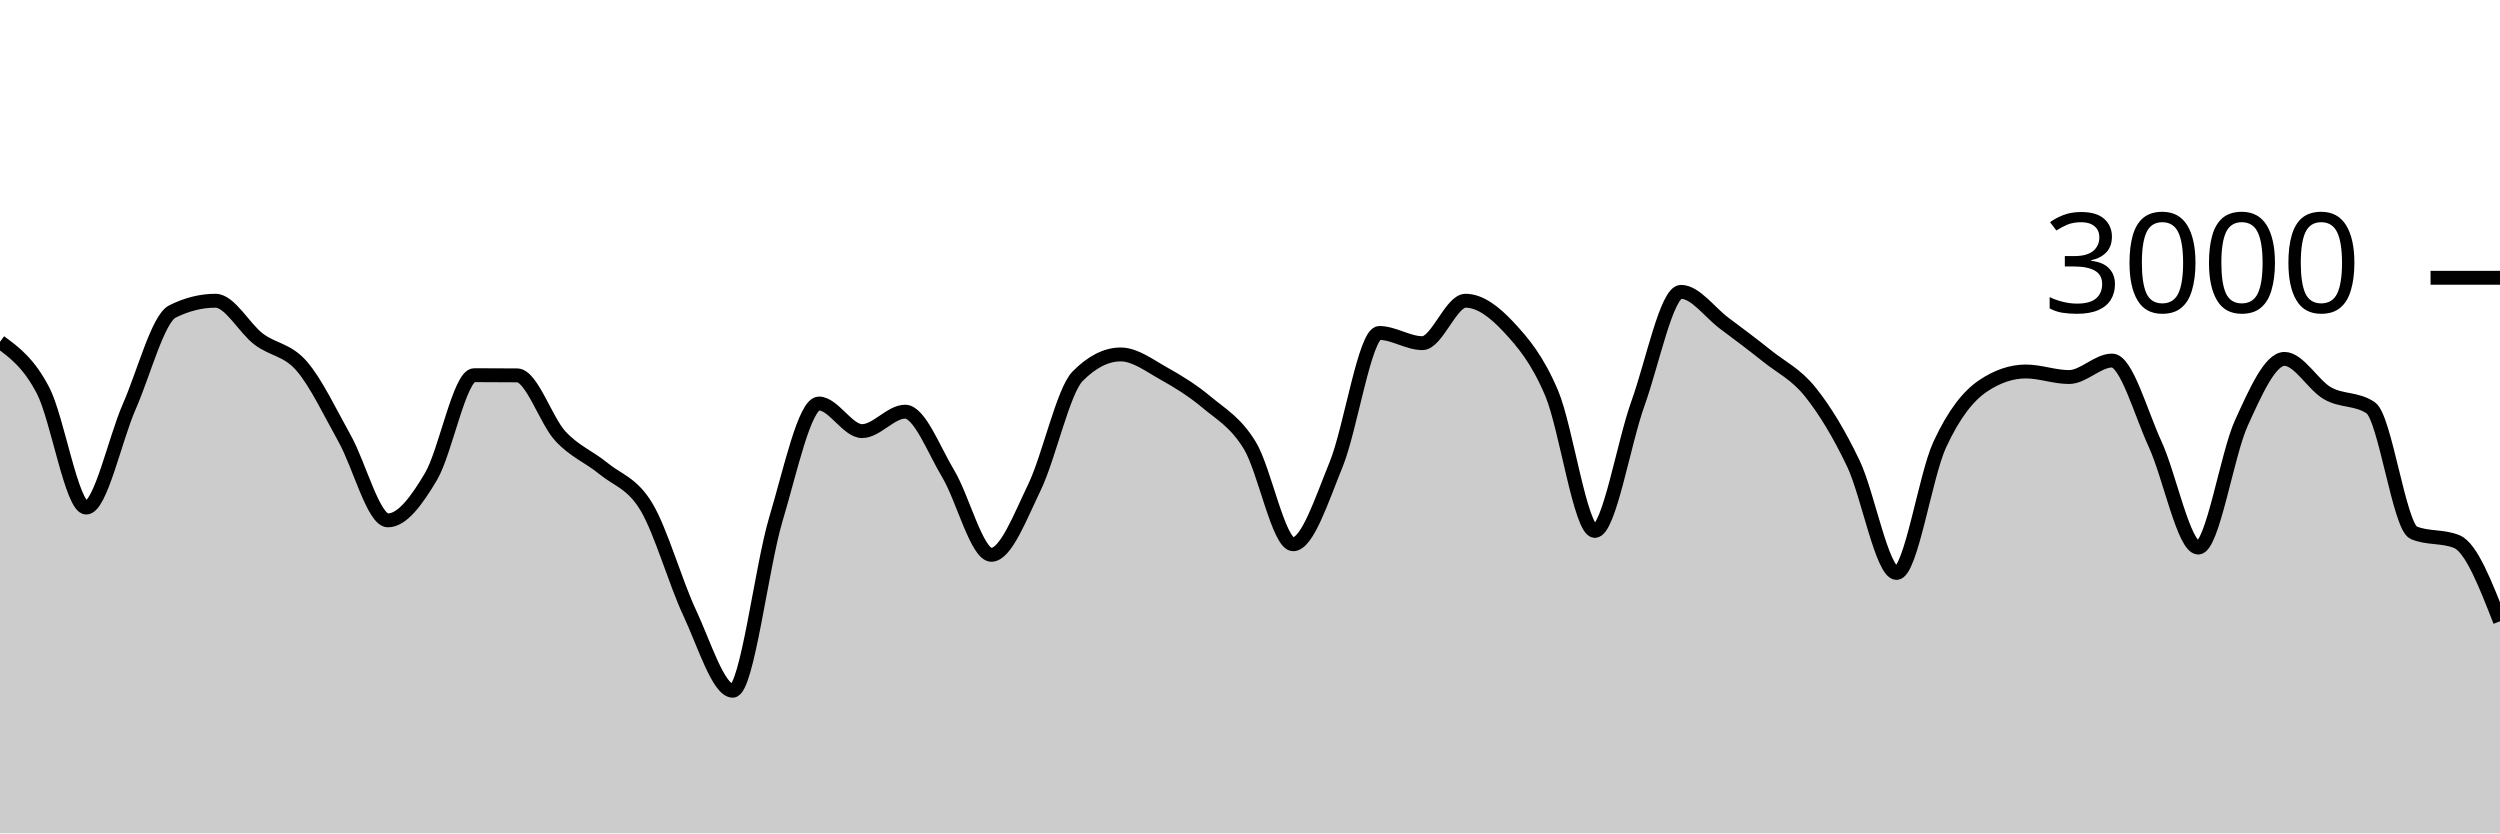
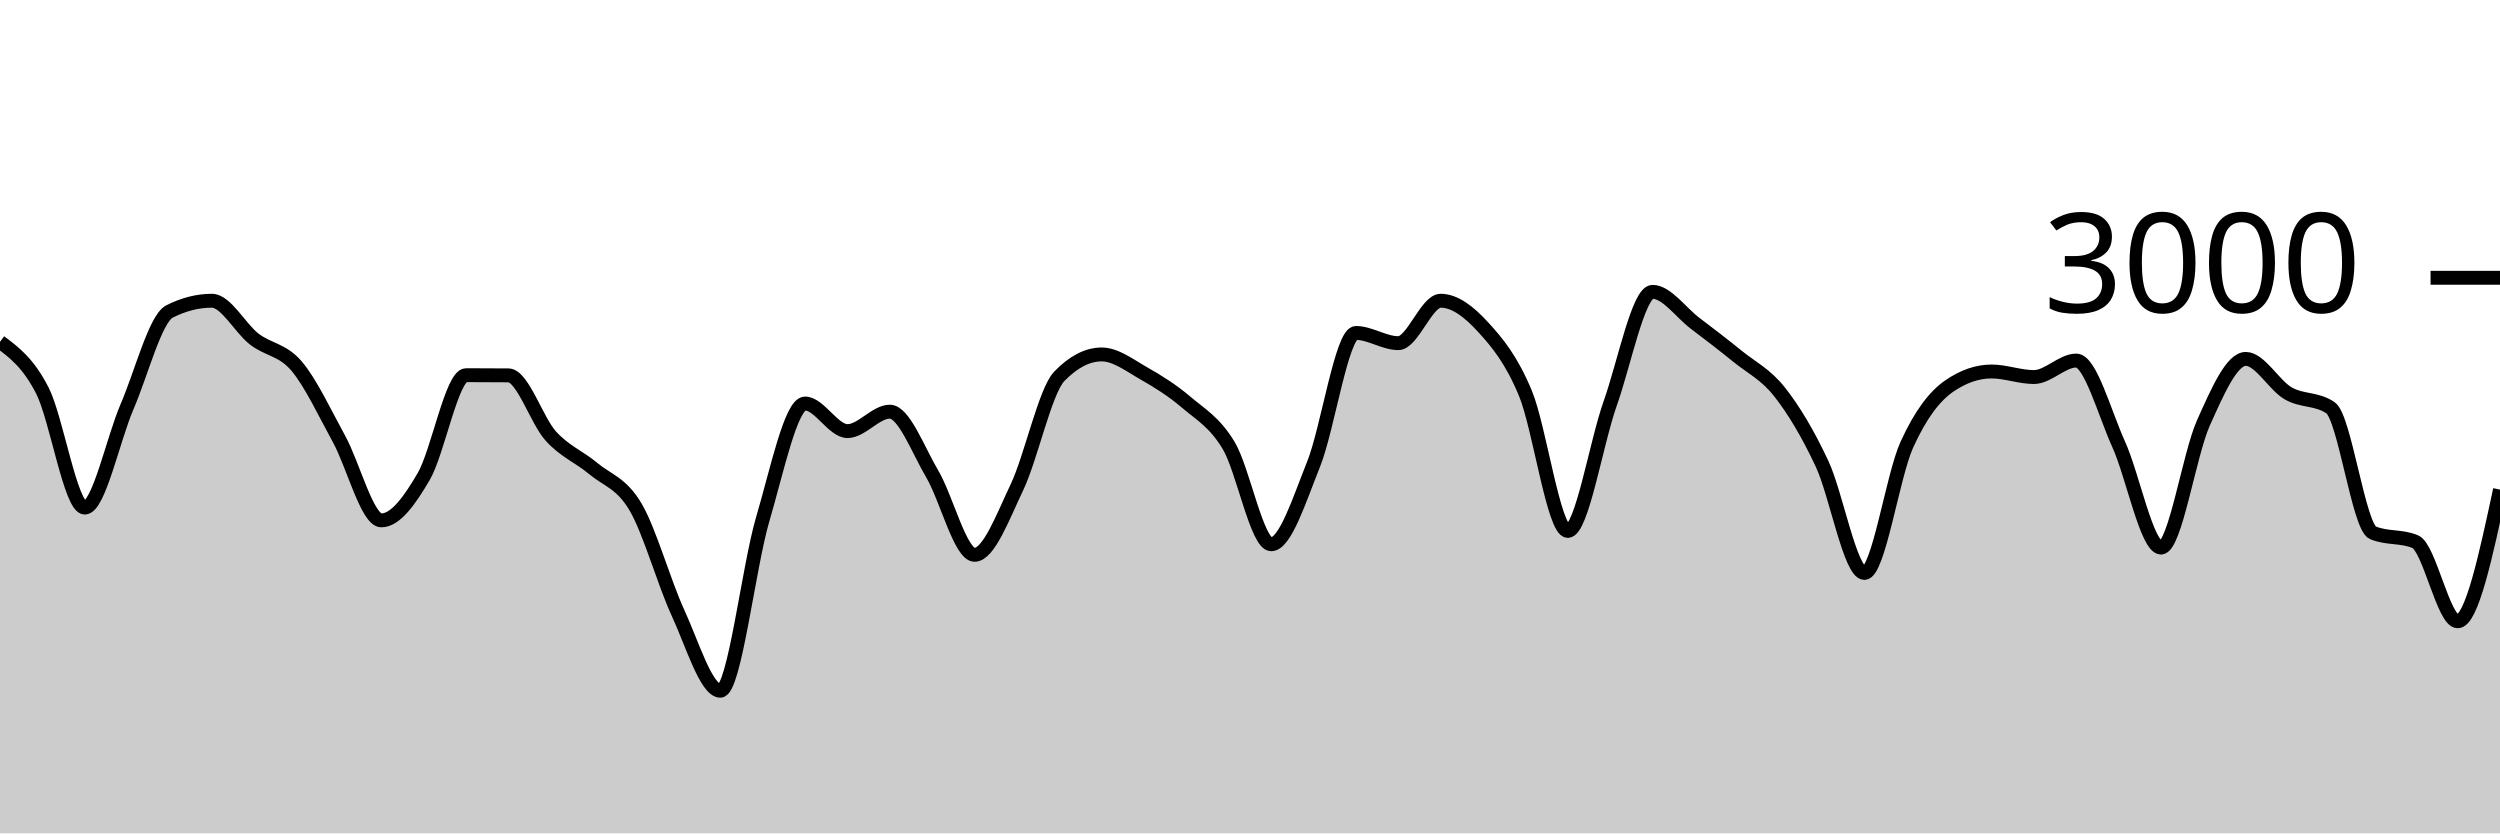
<svg xmlns="http://www.w3.org/2000/svg" viewBox="0 0 180 60">
  <g transform="translate(0,20)">
-     <path class="area" fill="rgba(0, 0, 0, 0.2)" d="M0,4.613C1.034,5.372,2.069,6.131,3.103,8.12C4.138,10.109,5.172,16.547,6.207,16.547C7.241,16.547,8.276,11.62,9.31,9.267C10.345,6.913,11.379,2.942,12.414,2.427C13.448,1.911,14.483,1.653,15.517,1.653C16.552,1.653,17.586,3.629,18.621,4.413C19.655,5.198,20.69,5.162,21.724,6.36C22.759,7.558,23.793,9.749,24.828,11.6C25.862,13.451,26.897,17.467,27.931,17.467C28.966,17.467,30,16.049,31.034,14.307C32.069,12.564,33.103,7.013,34.138,7.013C35.172,7.013,36.207,7.018,37.241,7.027C38.276,7.036,39.31,10.282,40.345,11.4C41.379,12.518,42.414,12.882,43.448,13.733C44.483,14.584,45.517,14.776,46.552,16.507C47.586,18.238,48.621,21.916,49.655,24.12C50.69,26.324,51.724,29.733,52.759,29.733C53.793,29.733,54.828,20.833,55.862,17.387C56.897,13.94,57.931,9.053,58.966,9.053C60,9.053,61.034,11.04,62.069,11.04C63.103,11.04,64.138,9.64,65.172,9.64C66.207,9.64,67.241,12.402,68.276,14.12C69.31,15.838,70.345,19.947,71.379,19.947C72.414,19.947,73.448,17.222,74.483,15.08C75.517,12.938,76.552,8.142,77.586,7.093C78.621,6.044,79.655,5.52,80.69,5.52C81.724,5.52,82.759,6.318,83.793,6.893C84.828,7.469,85.862,8.107,86.897,8.973C87.931,9.84,88.966,10.391,90,12.093C91.034,13.796,92.069,19.187,93.103,19.187C94.138,19.187,95.172,15.962,96.207,13.427C97.241,10.891,98.276,3.973,99.31,3.973C100.345,3.973,101.379,4.707,102.414,4.707C103.448,4.707,104.483,1.653,105.517,1.653C106.552,1.653,107.586,2.436,108.621,3.547C109.655,4.658,110.69,5.873,111.724,8.32C112.759,10.767,113.793,18.227,114.828,18.227C115.862,18.227,116.897,11.922,117.931,9.053C118.966,6.184,120,1.013,121.034,1.013C122.069,1.013,123.103,2.496,124.138,3.267C125.172,4.038,126.207,4.813,127.241,5.64C128.276,6.467,129.31,6.936,130.345,8.227C131.379,9.518,132.414,11.216,133.448,13.387C134.483,15.558,135.517,21.253,136.552,21.253C137.586,21.253,138.621,14.269,139.655,12.027C140.69,9.784,141.724,8.502,142.759,7.8C143.793,7.098,144.828,6.747,145.862,6.747C146.897,6.747,147.931,7.147,148.966,7.147C150,7.147,151.034,5.96,152.069,5.96C153.103,5.96,154.138,9.742,155.172,11.987C156.207,14.231,157.241,19.427,158.276,19.427C159.31,19.427,160.345,12.718,161.379,10.453C162.414,8.189,163.448,5.84,164.483,5.84C165.517,5.84,166.552,7.733,167.586,8.32C168.621,8.907,169.655,8.667,170.69,9.36C171.724,10.053,172.759,17.933,173.793,18.36C174.828,18.787,175.862,18.573,176.897,19C177.931,19.427,178.966,22.08,180,24.733L180,40C178.966,40,177.931,40,176.897,40C175.862,40,174.828,40,173.793,40C172.759,40,171.724,40,170.69,40C169.655,40,168.621,40,167.586,40C166.552,40,165.517,40,164.483,40C163.448,40,162.414,40,161.379,40C160.345,40,159.31,40,158.276,40C157.241,40,156.207,40,155.172,40C154.138,40,153.103,40,152.069,40C151.034,40,150,40,148.966,40C147.931,40,146.897,40,145.862,40C144.828,40,143.793,40,142.759,40C141.724,40,140.69,40,139.655,40C138.621,40,137.586,40,136.552,40C135.517,40,134.483,40,133.448,40C132.414,40,131.379,40,130.345,40C129.31,40,128.276,40,127.241,40C126.207,40,125.172,40,124.138,40C123.103,40,122.069,40,121.034,40C120,40,118.966,40,117.931,40C116.897,40,115.862,40,114.828,40C113.793,40,112.759,40,111.724,40C110.69,40,109.655,40,108.621,40C107.586,40,106.552,40,105.517,40C104.483,40,103.448,40,102.414,40C101.379,40,100.345,40,99.31,40C98.276,40,97.241,40,96.207,40C95.172,40,94.138,40,93.103,40C92.069,40,91.034,40,90,40C88.966,40,87.931,40,86.897,40C85.862,40,84.828,40,83.793,40C82.759,40,81.724,40,80.69,40C79.655,40,78.621,40,77.586,40C76.552,40,75.517,40,74.483,40C73.448,40,72.414,40,71.379,40C70.345,40,69.31,40,68.276,40C67.241,40,66.207,40,65.172,40C64.138,40,63.103,40,62.069,40C61.034,40,60,40,58.966,40C57.931,40,56.897,40,55.862,40C54.828,40,53.793,40,52.759,40C51.724,40,50.69,40,49.655,40C48.621,40,47.586,40,46.552,40C45.517,40,44.483,40,43.448,40C42.414,40,41.379,40,40.345,40C39.31,40,38.276,40,37.241,40C36.207,40,35.172,40,34.138,40C33.103,40,32.069,40,31.034,40C30,40,28.966,40,27.931,40C26.897,40,25.862,40,24.828,40C23.793,40,22.759,40,21.724,40C20.69,40,19.655,40,18.621,40C17.586,40,16.552,40,15.517,40C14.483,40,13.448,40,12.414,40C11.379,40,10.345,40,9.31,40C8.276,40,7.241,40,6.207,40C5.172,40,4.138,40,3.103,40C2.069,40,1.034,40,0,40Z" />
-     <path class="line" stroke="black" fill="none" d="M0,4.613C1.034,5.372,2.069,6.131,3.103,8.12C4.138,10.109,5.172,16.547,6.207,16.547C7.241,16.547,8.276,11.62,9.31,9.267C10.345,6.913,11.379,2.942,12.414,2.427C13.448,1.911,14.483,1.653,15.517,1.653C16.552,1.653,17.586,3.629,18.621,4.413C19.655,5.198,20.69,5.162,21.724,6.36C22.759,7.558,23.793,9.749,24.828,11.6C25.862,13.451,26.897,17.467,27.931,17.467C28.966,17.467,30,16.049,31.034,14.307C32.069,12.564,33.103,7.013,34.138,7.013C35.172,7.013,36.207,7.018,37.241,7.027C38.276,7.036,39.31,10.282,40.345,11.4C41.379,12.518,42.414,12.882,43.448,13.733C44.483,14.584,45.517,14.776,46.552,16.507C47.586,18.238,48.621,21.916,49.655,24.12C50.69,26.324,51.724,29.733,52.759,29.733C53.793,29.733,54.828,20.833,55.862,17.387C56.897,13.94,57.931,9.053,58.966,9.053C60,9.053,61.034,11.04,62.069,11.04C63.103,11.04,64.138,9.64,65.172,9.64C66.207,9.64,67.241,12.402,68.276,14.12C69.31,15.838,70.345,19.947,71.379,19.947C72.414,19.947,73.448,17.222,74.483,15.08C75.517,12.938,76.552,8.142,77.586,7.093C78.621,6.044,79.655,5.52,80.69,5.52C81.724,5.52,82.759,6.318,83.793,6.893C84.828,7.469,85.862,8.107,86.897,8.973C87.931,9.84,88.966,10.391,90,12.093C91.034,13.796,92.069,19.187,93.103,19.187C94.138,19.187,95.172,15.962,96.207,13.427C97.241,10.891,98.276,3.973,99.31,3.973C100.345,3.973,101.379,4.707,102.414,4.707C103.448,4.707,104.483,1.653,105.517,1.653C106.552,1.653,107.586,2.436,108.621,3.547C109.655,4.658,110.69,5.873,111.724,8.32C112.759,10.767,113.793,18.227,114.828,18.227C115.862,18.227,116.897,11.922,117.931,9.053C118.966,6.184,120,1.013,121.034,1.013C122.069,1.013,123.103,2.496,124.138,3.267C125.172,4.038,126.207,4.813,127.241,5.64C128.276,6.467,129.31,6.936,130.345,8.227C131.379,9.518,132.414,11.216,133.448,13.387C134.483,15.558,135.517,21.253,136.552,21.253C137.586,21.253,138.621,14.269,139.655,12.027C140.69,9.784,141.724,8.502,142.759,7.8C143.793,7.098,144.828,6.747,145.862,6.747C146.897,6.747,147.931,7.147,148.966,7.147C150,7.147,151.034,5.96,152.069,5.96C153.103,5.96,154.138,9.742,155.172,11.987C156.207,14.231,157.241,19.427,158.276,19.427C159.31,19.427,160.345,12.718,161.379,10.453C162.414,8.189,163.448,5.84,164.483,5.84C165.517,5.84,166.552,7.733,167.586,8.32C168.621,8.907,169.655,8.667,170.69,9.36C171.724,10.053,172.759,17.933,173.793,18.36C174.828,18.787,175.862,18.573,176.897,19C177.931,19.427,178.966,22.08,180,24.733" />
+     <path class="area" fill="rgba(0, 0, 0, 0.2)" d="M0,4.613C1.017,5.372,2.034,6.131,3.051,8.12C4.068,10.109,5.085,16.547,6.102,16.547C7.119,16.547,8.136,11.62,9.153,9.267C10.169,6.913,11.186,2.942,12.203,2.427C13.22,1.911,14.237,1.653,15.254,1.653C16.271,1.653,17.288,3.629,18.305,4.413C19.322,5.198,20.339,5.162,21.356,6.36C22.373,7.558,23.39,9.749,24.407,11.6C25.424,13.451,26.441,17.467,27.458,17.467C28.475,17.467,29.492,16.049,30.508,14.307C31.525,12.564,32.542,7.013,33.559,7.013C34.576,7.013,35.593,7.018,36.61,7.027C37.627,7.036,38.644,10.282,39.661,11.4C40.678,12.518,41.695,12.882,42.712,13.733C43.729,14.584,44.746,14.776,45.763,16.507C46.78,18.238,47.797,21.916,48.814,24.12C49.831,26.324,50.847,29.733,51.864,29.733C52.881,29.733,53.898,20.833,54.915,17.387C55.932,13.94,56.949,9.053,57.966,9.053C58.983,9.053,60,11.04,61.017,11.04C62.034,11.04,63.051,9.64,64.068,9.64C65.085,9.64,66.102,12.402,67.119,14.12C68.136,15.838,69.153,19.947,70.169,19.947C71.186,19.947,72.203,17.222,73.22,15.08C74.237,12.938,75.254,8.142,76.271,7.093C77.288,6.044,78.305,5.52,79.322,5.52C80.339,5.52,81.356,6.318,82.373,6.893C83.39,7.469,84.407,8.107,85.424,8.973C86.441,9.84,87.458,10.391,88.475,12.093C89.492,13.796,90.508,19.187,91.525,19.187C92.542,19.187,93.559,15.962,94.576,13.427C95.593,10.891,96.61,3.973,97.627,3.973C98.644,3.973,99.661,4.707,100.678,4.707C101.695,4.707,102.712,1.653,103.729,1.653C104.746,1.653,105.763,2.436,106.78,3.547C107.797,4.658,108.814,5.873,109.831,8.32C110.847,10.767,111.864,18.227,112.881,18.227C113.898,18.227,114.915,11.922,115.932,9.053C116.949,6.184,117.966,1.013,118.983,1.013C120,1.013,121.017,2.496,122.034,3.267C123.051,4.038,124.068,4.813,125.085,5.64C126.102,6.467,127.119,6.936,128.136,8.227C129.153,9.518,130.169,11.216,131.186,13.387C132.203,15.558,133.22,21.253,134.237,21.253C135.254,21.253,136.271,14.269,137.288,12.027C138.305,9.784,139.322,8.502,140.339,7.8C141.356,7.098,142.373,6.747,143.39,6.747C144.407,6.747,145.424,7.147,146.441,7.147C147.458,7.147,148.475,5.96,149.492,5.96C150.508,5.96,151.525,9.742,152.542,11.987C153.559,14.231,154.576,19.427,155.593,19.427C156.61,19.427,157.627,12.718,158.644,10.453C159.661,8.189,160.678,5.84,161.695,5.84C162.712,5.84,163.729,7.733,164.746,8.32C165.763,8.907,166.78,8.667,167.797,9.36C168.814,10.053,169.831,17.933,170.847,18.36C171.864,18.787,172.881,18.573,173.898,19C174.915,19.427,175.932,24.733,176.949,24.733C177.966,24.733,178.983,19.993,180,15.253L180,40C178.983,40,177.966,40,176.949,40C175.932,40,174.915,40,173.898,40C172.881,40,171.864,40,170.847,40C169.831,40,168.814,40,167.797,40C166.78,40,165.763,40,164.746,40C163.729,40,162.712,40,161.695,40C160.678,40,159.661,40,158.644,40C157.627,40,156.61,40,155.593,40C154.576,40,153.559,40,152.542,40C151.525,40,150.508,40,149.492,40C148.475,40,147.458,40,146.441,40C145.424,40,144.407,40,143.39,40C142.373,40,141.356,40,140.339,40C139.322,40,138.305,40,137.288,40C136.271,40,135.254,40,134.237,40C133.22,40,132.203,40,131.186,40C130.169,40,129.153,40,128.136,40C127.119,40,126.102,40,125.085,40C124.068,40,123.051,40,122.034,40C121.017,40,120,40,118.983,40C117.966,40,116.949,40,115.932,40C114.915,40,113.898,40,112.881,40C111.864,40,110.847,40,109.831,40C108.814,40,107.797,40,106.78,40C105.763,40,104.746,40,103.729,40C102.712,40,101.695,40,100.678,40C99.661,40,98.644,40,97.627,40C96.61,40,95.593,40,94.576,40C93.559,40,92.542,40,91.525,40C90.508,40,89.492,40,88.475,40C87.458,40,86.441,40,85.424,40C84.407,40,83.39,40,82.373,40C81.356,40,80.339,40,79.322,40C78.305,40,77.288,40,76.271,40C75.254,40,74.237,40,73.22,40C72.203,40,71.186,40,70.169,40C69.153,40,68.136,40,67.119,40C66.102,40,65.085,40,64.068,40C63.051,40,62.034,40,61.017,40C60,40,58.983,40,57.966,40C56.949,40,55.932,40,54.915,40C53.898,40,52.881,40,51.864,40C50.847,40,49.831,40,48.814,40C47.797,40,46.78,40,45.763,40C44.746,40,43.729,40,42.712,40C41.695,40,40.678,40,39.661,40C38.644,40,37.627,40,36.61,40C35.593,40,34.576,40,33.559,40C32.542,40,31.525,40,30.508,40C29.492,40,28.475,40,27.458,40C26.441,40,25.424,40,24.407,40C23.39,40,22.373,40,21.356,40C20.339,40,19.322,40,18.305,40C17.288,40,16.271,40,15.254,40C14.237,40,13.22,40,12.203,40C11.186,40,10.169,40,9.153,40C8.136,40,7.119,40,6.102,40C5.085,40,4.068,40,3.051,40C2.034,40,1.017,40,0,40Z" />
+     <path class="line" stroke="black" fill="none" d="M0,4.613C1.017,5.372,2.034,6.131,3.051,8.12C4.068,10.109,5.085,16.547,6.102,16.547C7.119,16.547,8.136,11.62,9.153,9.267C10.169,6.913,11.186,2.942,12.203,2.427C13.22,1.911,14.237,1.653,15.254,1.653C16.271,1.653,17.288,3.629,18.305,4.413C19.322,5.198,20.339,5.162,21.356,6.36C22.373,7.558,23.39,9.749,24.407,11.6C25.424,13.451,26.441,17.467,27.458,17.467C28.475,17.467,29.492,16.049,30.508,14.307C31.525,12.564,32.542,7.013,33.559,7.013C34.576,7.013,35.593,7.018,36.61,7.027C37.627,7.036,38.644,10.282,39.661,11.4C40.678,12.518,41.695,12.882,42.712,13.733C43.729,14.584,44.746,14.776,45.763,16.507C46.78,18.238,47.797,21.916,48.814,24.12C49.831,26.324,50.847,29.733,51.864,29.733C52.881,29.733,53.898,20.833,54.915,17.387C55.932,13.94,56.949,9.053,57.966,9.053C58.983,9.053,60,11.04,61.017,11.04C62.034,11.04,63.051,9.64,64.068,9.64C65.085,9.64,66.102,12.402,67.119,14.12C68.136,15.838,69.153,19.947,70.169,19.947C71.186,19.947,72.203,17.222,73.22,15.08C74.237,12.938,75.254,8.142,76.271,7.093C77.288,6.044,78.305,5.52,79.322,5.52C80.339,5.52,81.356,6.318,82.373,6.893C83.39,7.469,84.407,8.107,85.424,8.973C86.441,9.84,87.458,10.391,88.475,12.093C89.492,13.796,90.508,19.187,91.525,19.187C92.542,19.187,93.559,15.962,94.576,13.427C95.593,10.891,96.61,3.973,97.627,3.973C98.644,3.973,99.661,4.707,100.678,4.707C101.695,4.707,102.712,1.653,103.729,1.653C104.746,1.653,105.763,2.436,106.78,3.547C107.797,4.658,108.814,5.873,109.831,8.32C110.847,10.767,111.864,18.227,112.881,18.227C113.898,18.227,114.915,11.922,115.932,9.053C116.949,6.184,117.966,1.013,118.983,1.013C120,1.013,121.017,2.496,122.034,3.267C123.051,4.038,124.068,4.813,125.085,5.64C126.102,6.467,127.119,6.936,128.136,8.227C129.153,9.518,130.169,11.216,131.186,13.387C132.203,15.558,133.22,21.253,134.237,21.253C135.254,21.253,136.271,14.269,137.288,12.027C138.305,9.784,139.322,8.502,140.339,7.8C141.356,7.098,142.373,6.747,143.39,6.747C144.407,6.747,145.424,7.147,146.441,7.147C147.458,7.147,148.475,5.96,149.492,5.96C150.508,5.96,151.525,9.742,152.542,11.987C153.559,14.231,154.576,19.427,155.593,19.427C156.61,19.427,157.627,12.718,158.644,10.453C159.661,8.189,160.678,5.84,161.695,5.84C162.712,5.84,163.729,7.733,164.746,8.32C165.763,8.907,166.78,8.667,167.797,9.36C168.814,10.053,169.831,17.933,170.847,18.36C171.864,18.787,172.881,18.573,173.898,19C174.915,19.427,175.932,24.733,176.949,24.733C177.966,24.733,178.983,19.993,180,15.253" />
    <path class="axis-ceiling" stroke-width="1" stroke="black" fill="none" d="M175,0L180,0" />
    <text class="axis-ceiling-label" font-family="sans-serif" text-anchor="end" font-size="10px" x="170" y="2.5">3000</text>
  </g>
</svg>
